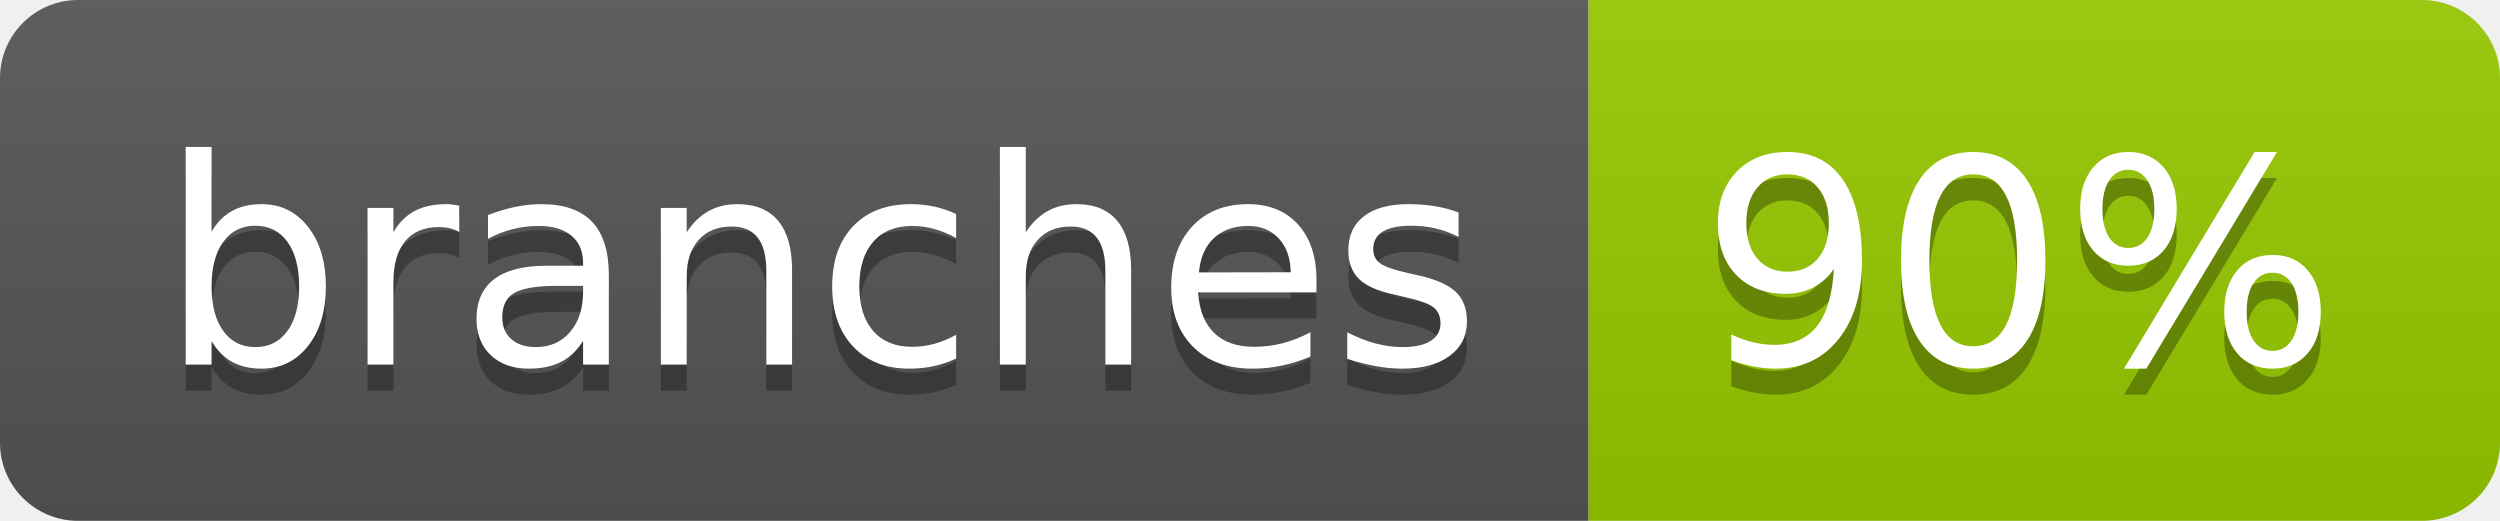
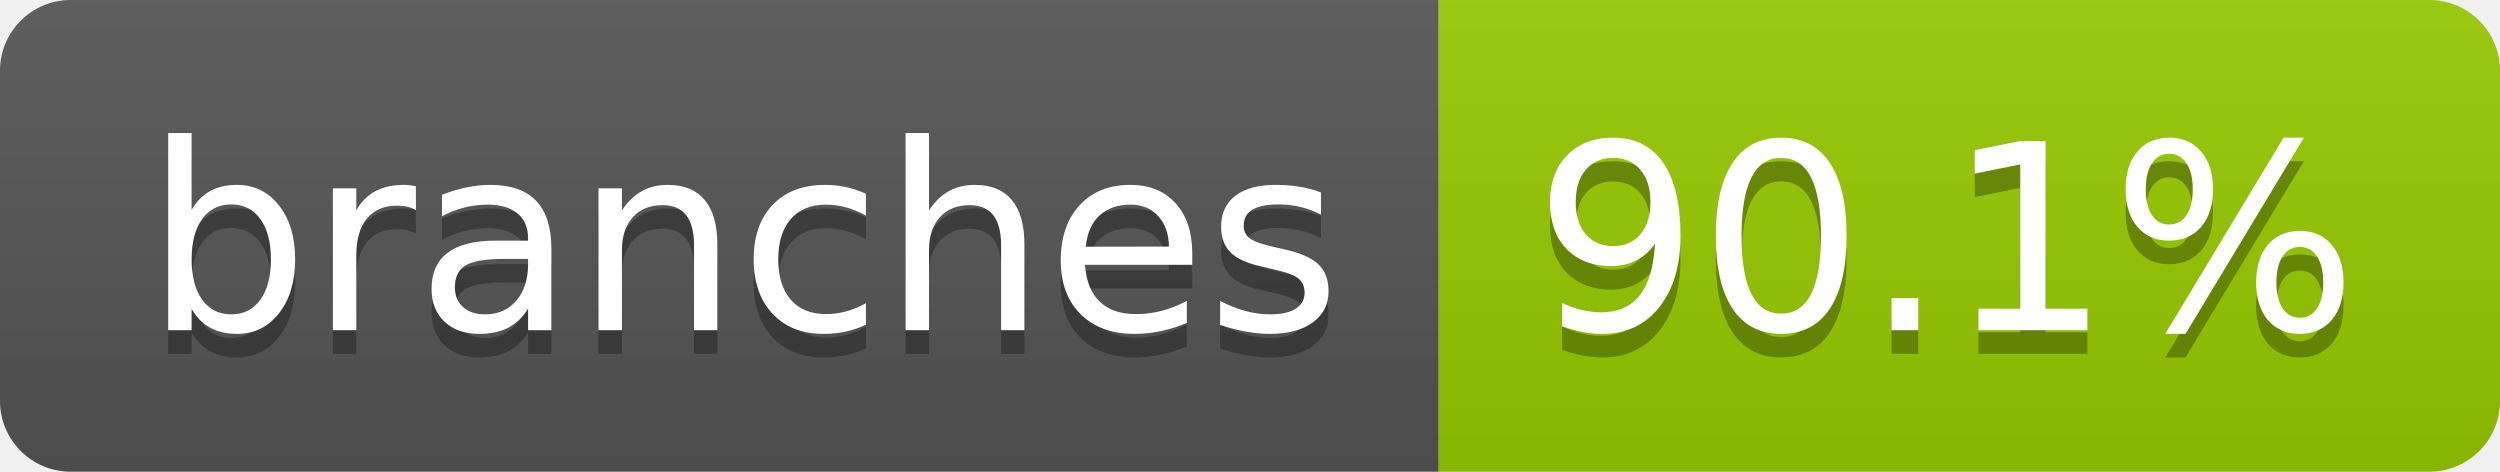
- <svg xmlns="http://www.w3.org/2000/svg" width="96" height="20" role="img" aria-label="branches: 90%">
+ <svg xmlns="http://www.w3.org/2000/svg" width="106" height="20" role="img" aria-label="branches: 90.1%">
  <linearGradient id="s" x2="0" y2="100%">
    <stop offset="0" stop-color="#bbb" stop-opacity=".1" />
    <stop offset="1" stop-opacity=".1" />
  </linearGradient>
  <clipPath id="r">
-     <rect width="96" height="20" rx="3" fill="#fff" />
+     <rect width="106" height="20" rx="3" fill="#fff" />
  </clipPath>
  <g clip-path="url(#r)">
    <rect width="61" height="20" fill="#555" />
-     <rect x="61" width="35" height="20" fill="#97ca00" />
-     <rect width="96" height="20" fill="url(#s)" />
+     <rect x="61" width="45" height="20" fill="#97ca00" />
+     <rect width="106" height="20" fill="url(#s)" />
  </g>
  <g fill="#fff" text-anchor="middle" font-family="Verdana,Geneva,DejaVu Sans,sans-serif" text-rendering="geometricPrecision" font-size="110">
    <text aria-hidden="true" x="315" y="150" fill="#010101" fill-opacity=".3" transform="scale(.1)" textLength="507">branches</text>
    <text x="315" y="140" transform="scale(.1)" fill="#fff" textLength="507">branches</text>
-     <text aria-hidden="true" x="775" y="150" fill="#010101" fill-opacity=".3" transform="scale(.1)" textLength="245">90%</text>
-     <text x="775" y="140" transform="scale(.1)" fill="#fff" textLength="245">90%</text>
+     <text aria-hidden="true" x="825" y="150" fill="#010101" fill-opacity=".3" transform="scale(.1)" textLength="350">90.1%</text>
+     <text x="825" y="140" transform="scale(.1)" fill="#fff" textLength="350">90.1%</text>
  </g>
</svg>
